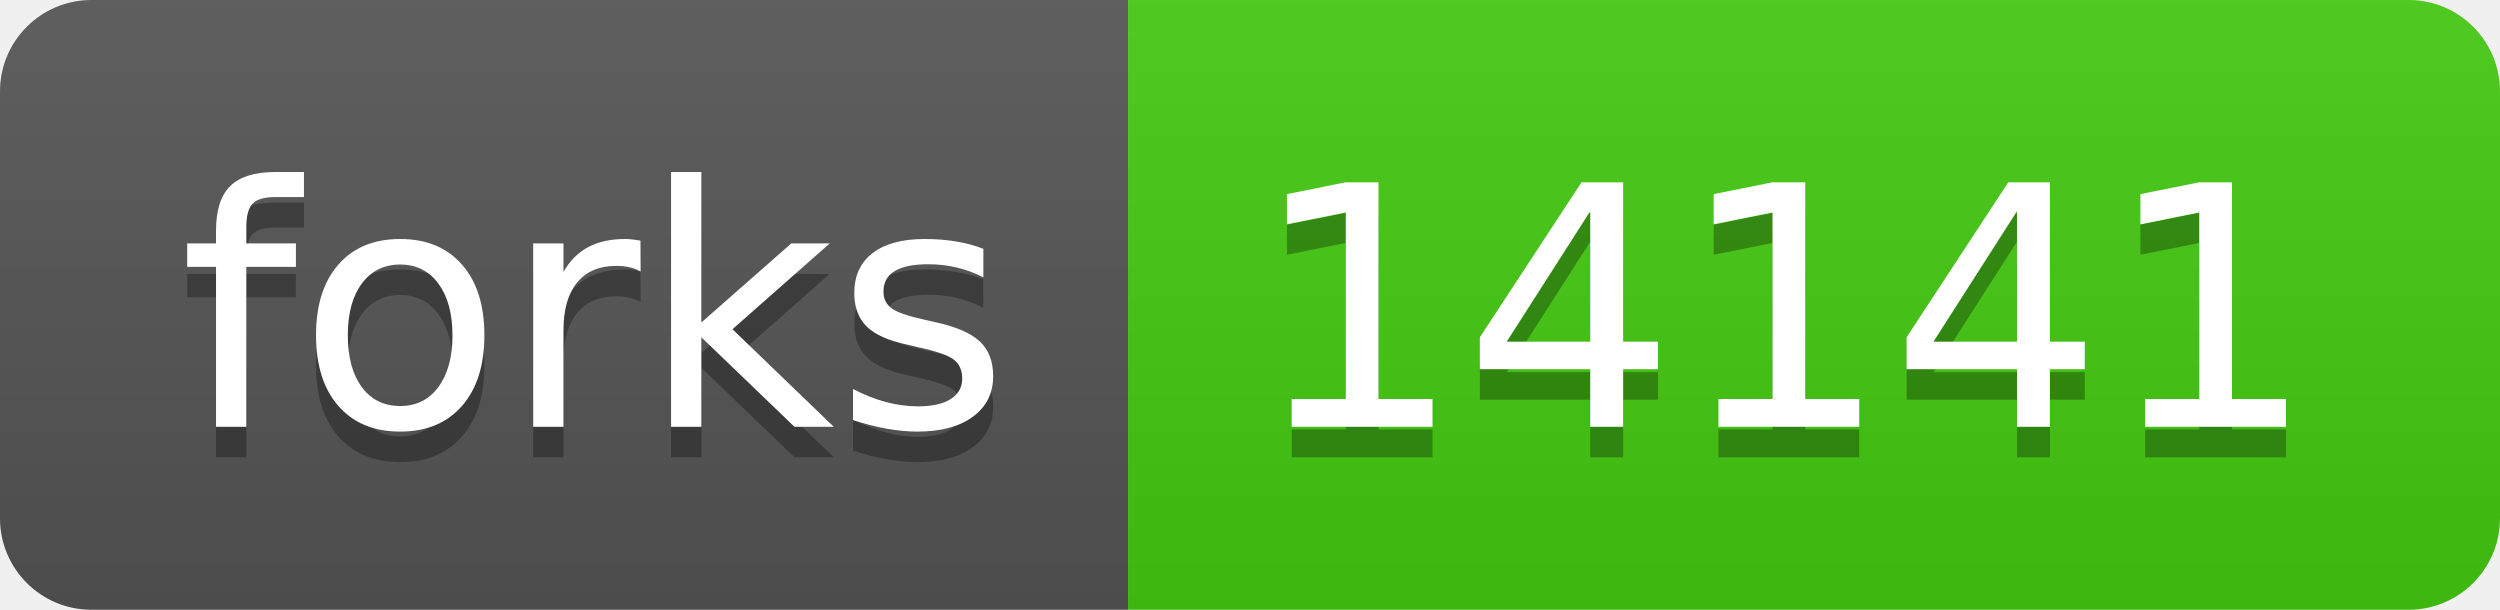
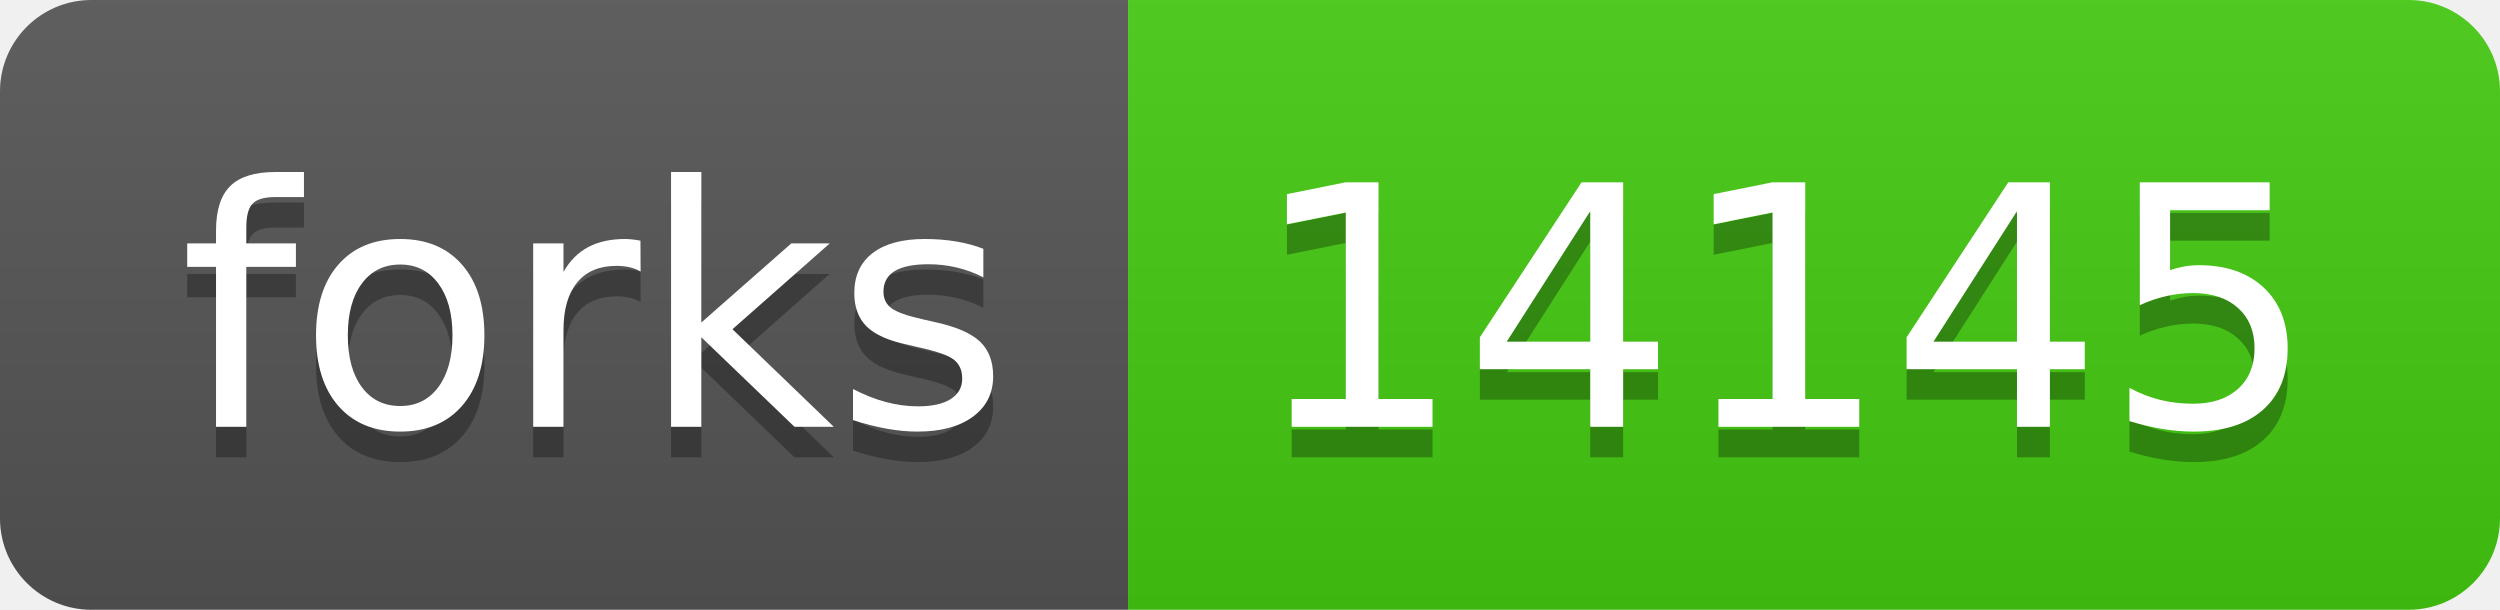
- <svg xmlns="http://www.w3.org/2000/svg" width="82" height="20" role="img" aria-label="forks: 14141">
+ <svg xmlns="http://www.w3.org/2000/svg" width="82" height="20" role="img" aria-label="forks: 14145">
  <linearGradient id="s" x2="0" y2="100%">
    <stop offset="0" stop-color="#bbb" stop-opacity=".1" />
    <stop offset="1" stop-opacity=".1" />
  </linearGradient>
  <clipPath id="r">
    <rect width="82" height="20" rx="3" fill="#fff" />
  </clipPath>
  <g clip-path="url(#r)">
    <rect width="37" height="20" fill="#555" />
    <rect x="37" width="45" height="20" fill="#4c1" />
    <rect width="82" height="20" fill="url(#s)" />
  </g>
  <g fill="#fff" text-anchor="middle" font-family="Verdana,Geneva,DejaVu Sans,sans-serif" text-rendering="geometricPrecision" font-size="110">
    <text aria-hidden="true" x="195" y="150" fill="#010101" fill-opacity=".3" transform="scale(.1)" textLength="270">forks</text>
    <text x="195" y="140" transform="scale(.1)" fill="#fff" textLength="270">forks</text>
-     <text aria-hidden="true" x="585" y="150" fill="#010101" fill-opacity=".3" transform="scale(.1)" textLength="350">14141</text>
-     <text x="585" y="140" transform="scale(.1)" fill="#fff" textLength="350">14141</text>
+     <text aria-hidden="true" x="585" y="150" fill="#010101" fill-opacity=".3" transform="scale(.1)" textLength="350">14145</text>
+     <text x="585" y="140" transform="scale(.1)" fill="#fff" textLength="350">14145</text>
  </g>
</svg>
